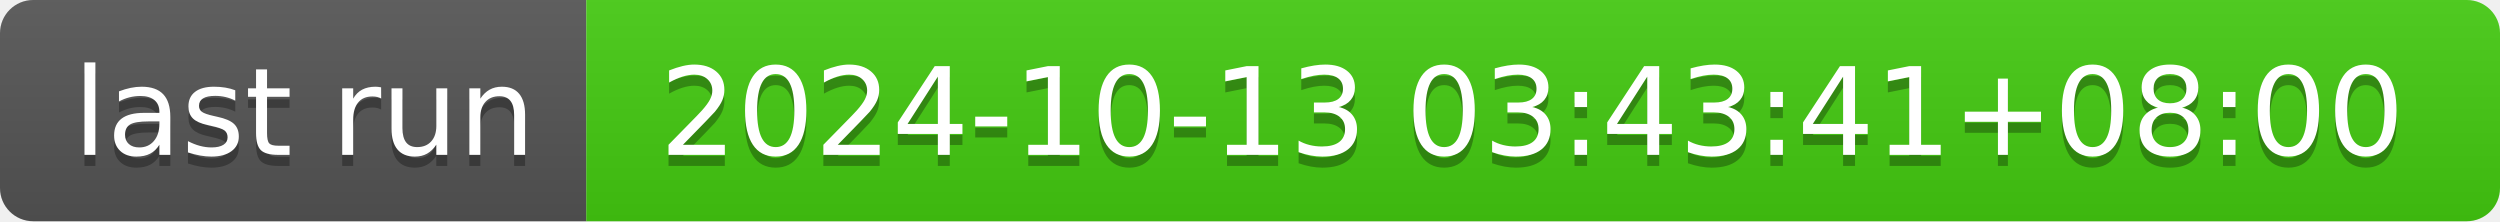
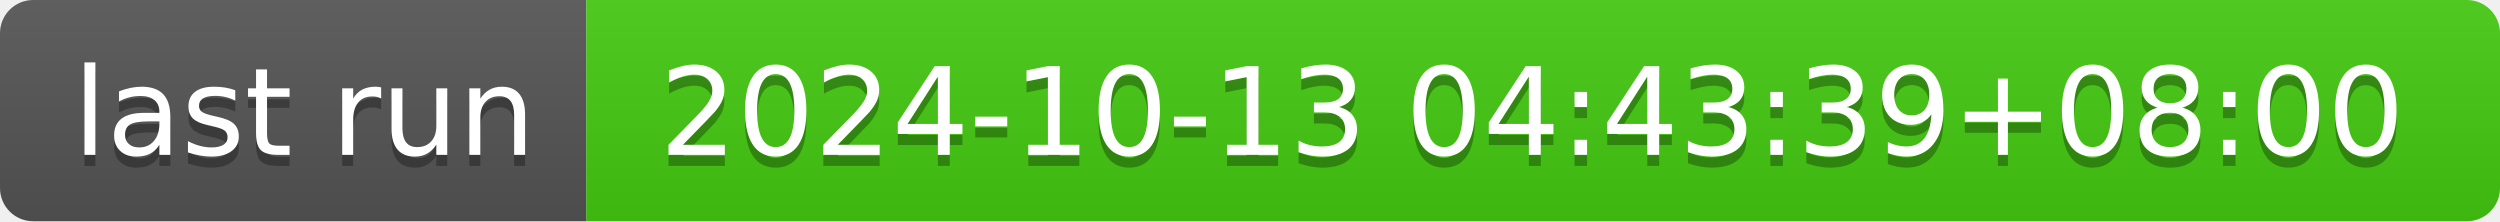
- <svg xmlns="http://www.w3.org/2000/svg" width="226" height="20" role="img" aria-label="last run: 2024-10-13 03:43:41+08:00">
+ <svg xmlns="http://www.w3.org/2000/svg" width="226" height="20" role="img" aria-label="last run: 2024-10-13 04:43:39+08:00">
  <linearGradient id="s" x2="0" y2="100%">
    <stop offset="0" stop-color="#bbb" stop-opacity=".1" />
    <stop offset="1" stop-opacity=".1" />
  </linearGradient>
  <clipPath id="r">
    <rect width="226" height="20" rx="3" fill="#fff" />
  </clipPath>
  <g clip-path="url(#r)">
    <rect width="53" height="20" fill="#555" />
    <rect x="53" width="173" height="20" fill="#4c1" />
    <rect width="226" height="20" fill="url(#s)" />
  </g>
  <g fill="#fff" text-anchor="middle" font-family="Verdana,Geneva,DejaVu Sans,sans-serif" text-rendering="geometricPrecision" font-size="110">
    <text aria-hidden="true" x="275" y="150" fill="#010101" fill-opacity=".3" transform="scale(.1)" textLength="430">last run</text>
    <text x="275" y="140" transform="scale(.1)" fill="#fff" textLength="430">last run</text>
-     <text aria-hidden="true" x="1385" y="150" fill="#010101" fill-opacity=".3" transform="scale(.1)" textLength="1630">2024-10-13 03:43:41+08:00</text>
-     <text x="1385" y="140" transform="scale(.1)" fill="#fff" textLength="1630">2024-10-13 03:43:41+08:00</text>
+     <text aria-hidden="true" x="1385" y="150" fill="#010101" fill-opacity=".3" transform="scale(.1)" textLength="1630">2024-10-13 04:43:39+08:00</text>
+     <text x="1385" y="140" transform="scale(.1)" fill="#fff" textLength="1630">2024-10-13 04:43:39+08:00</text>
  </g>
</svg>
